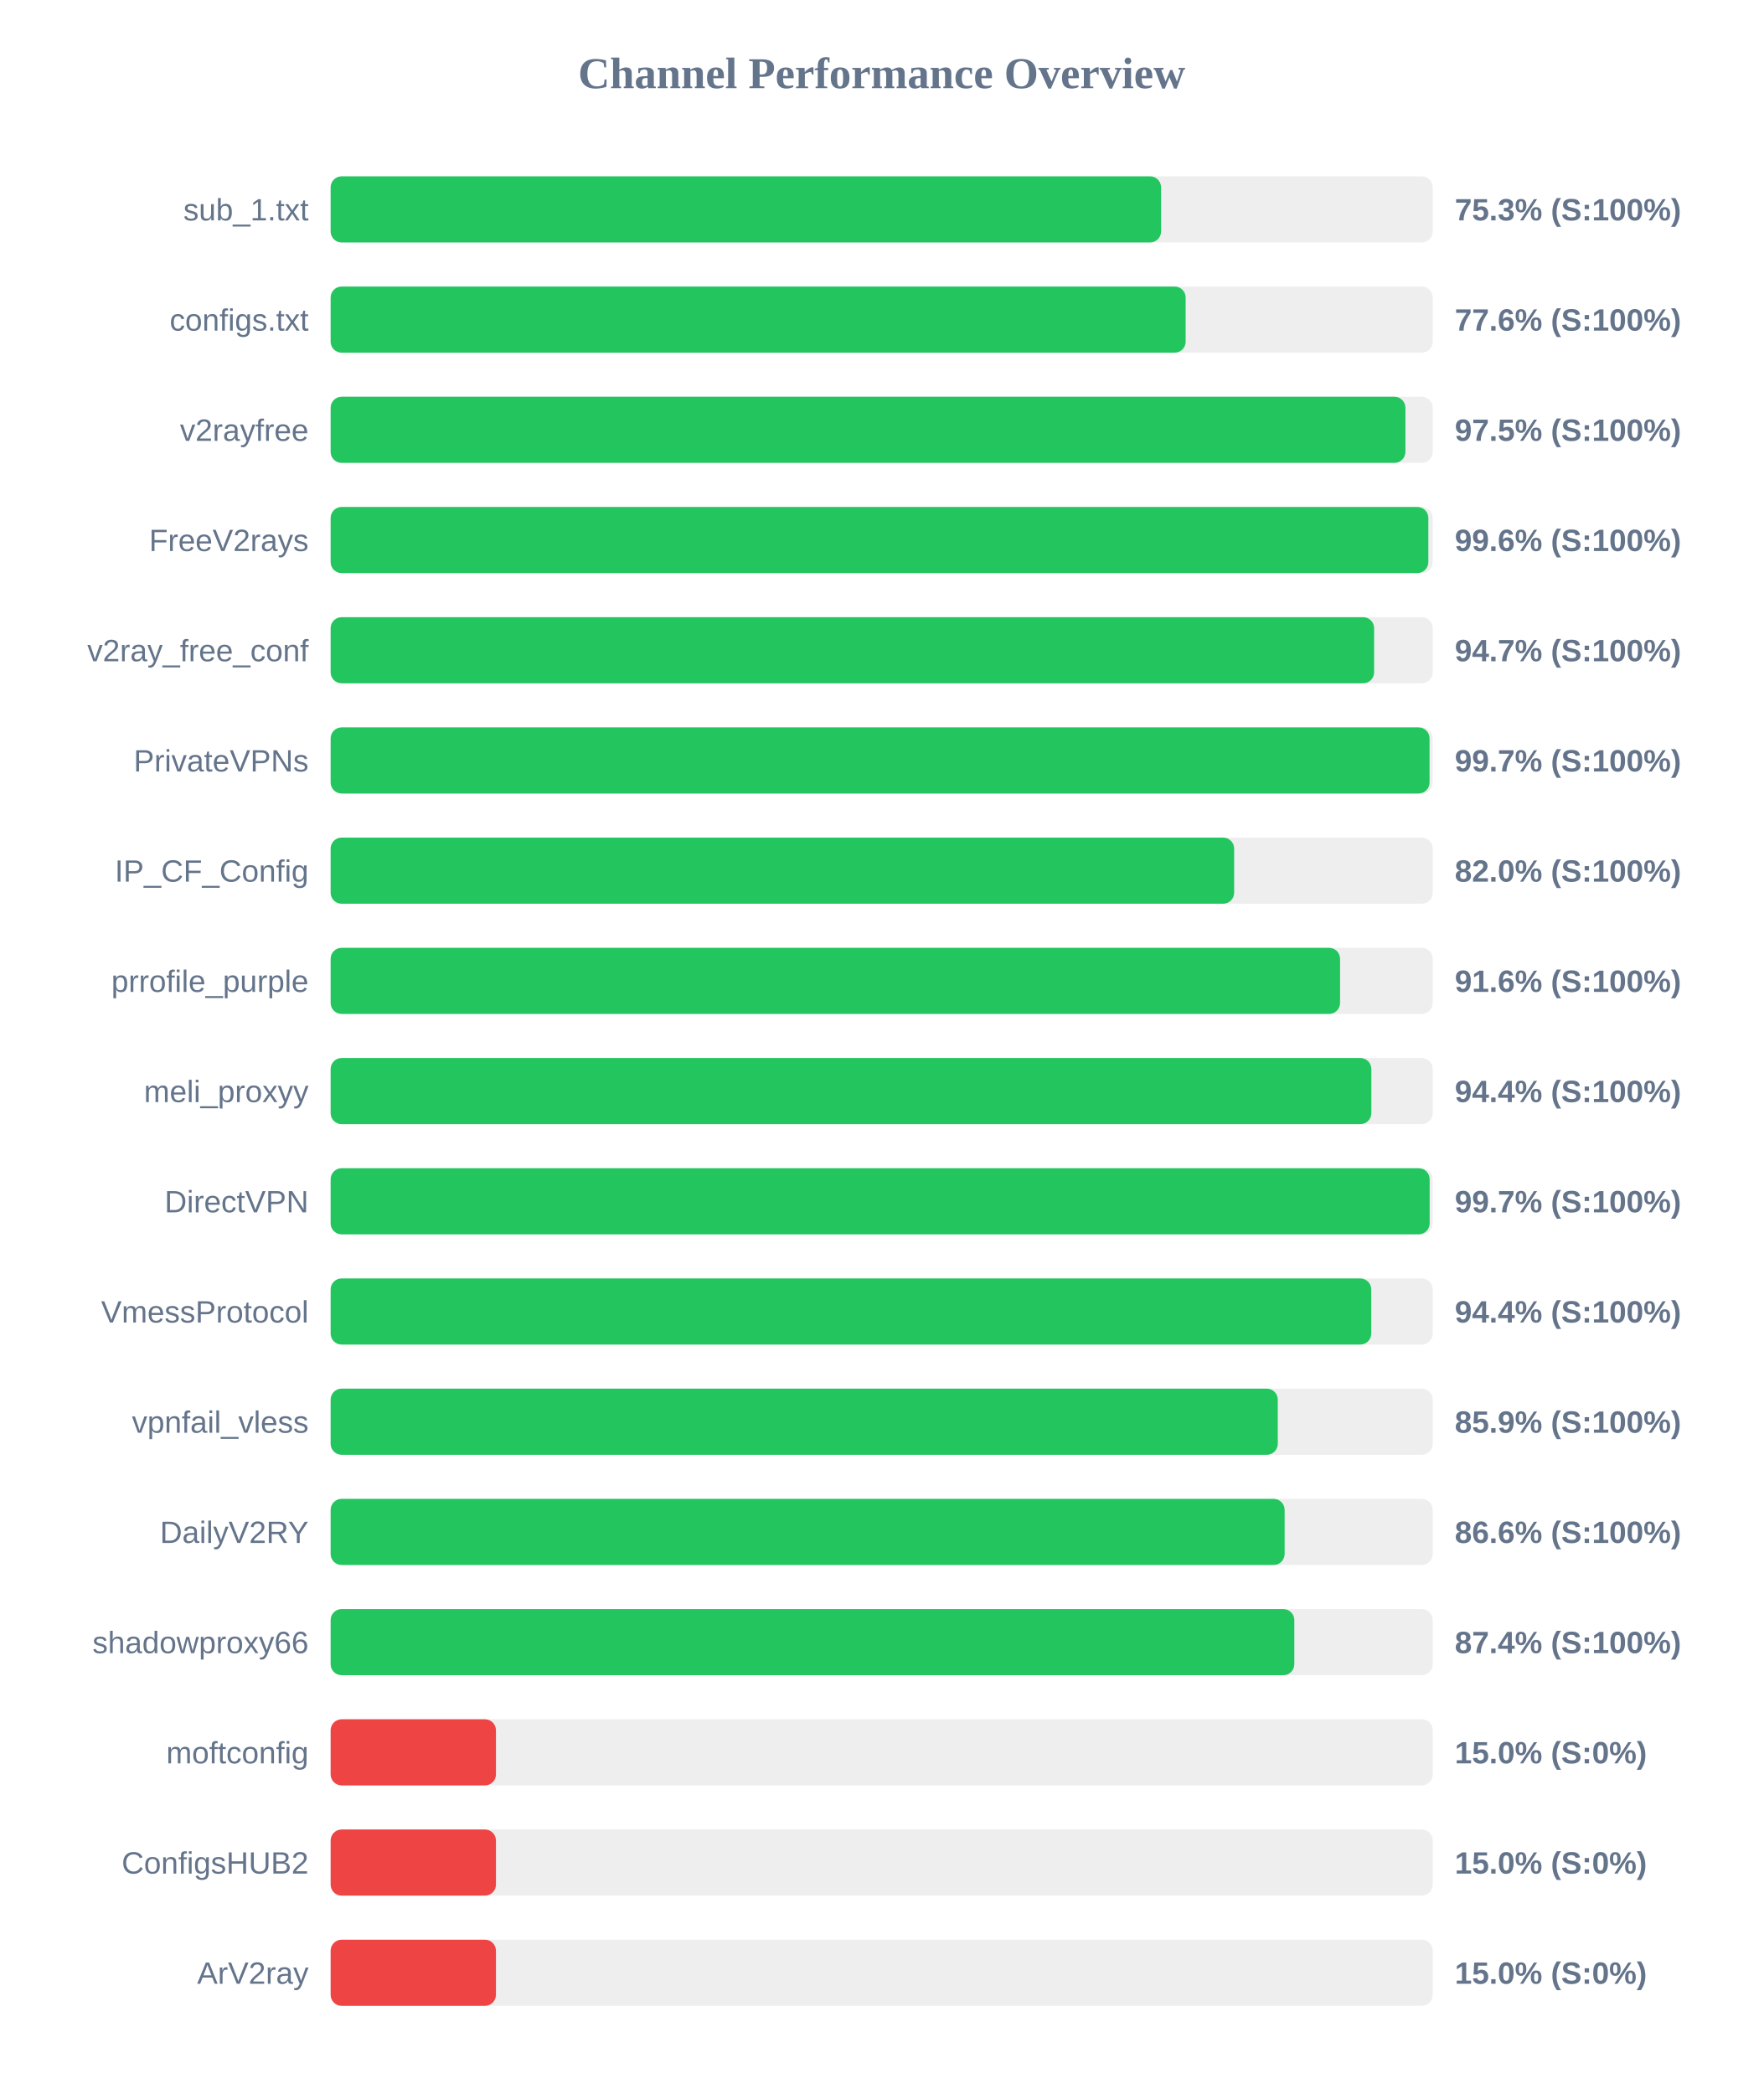
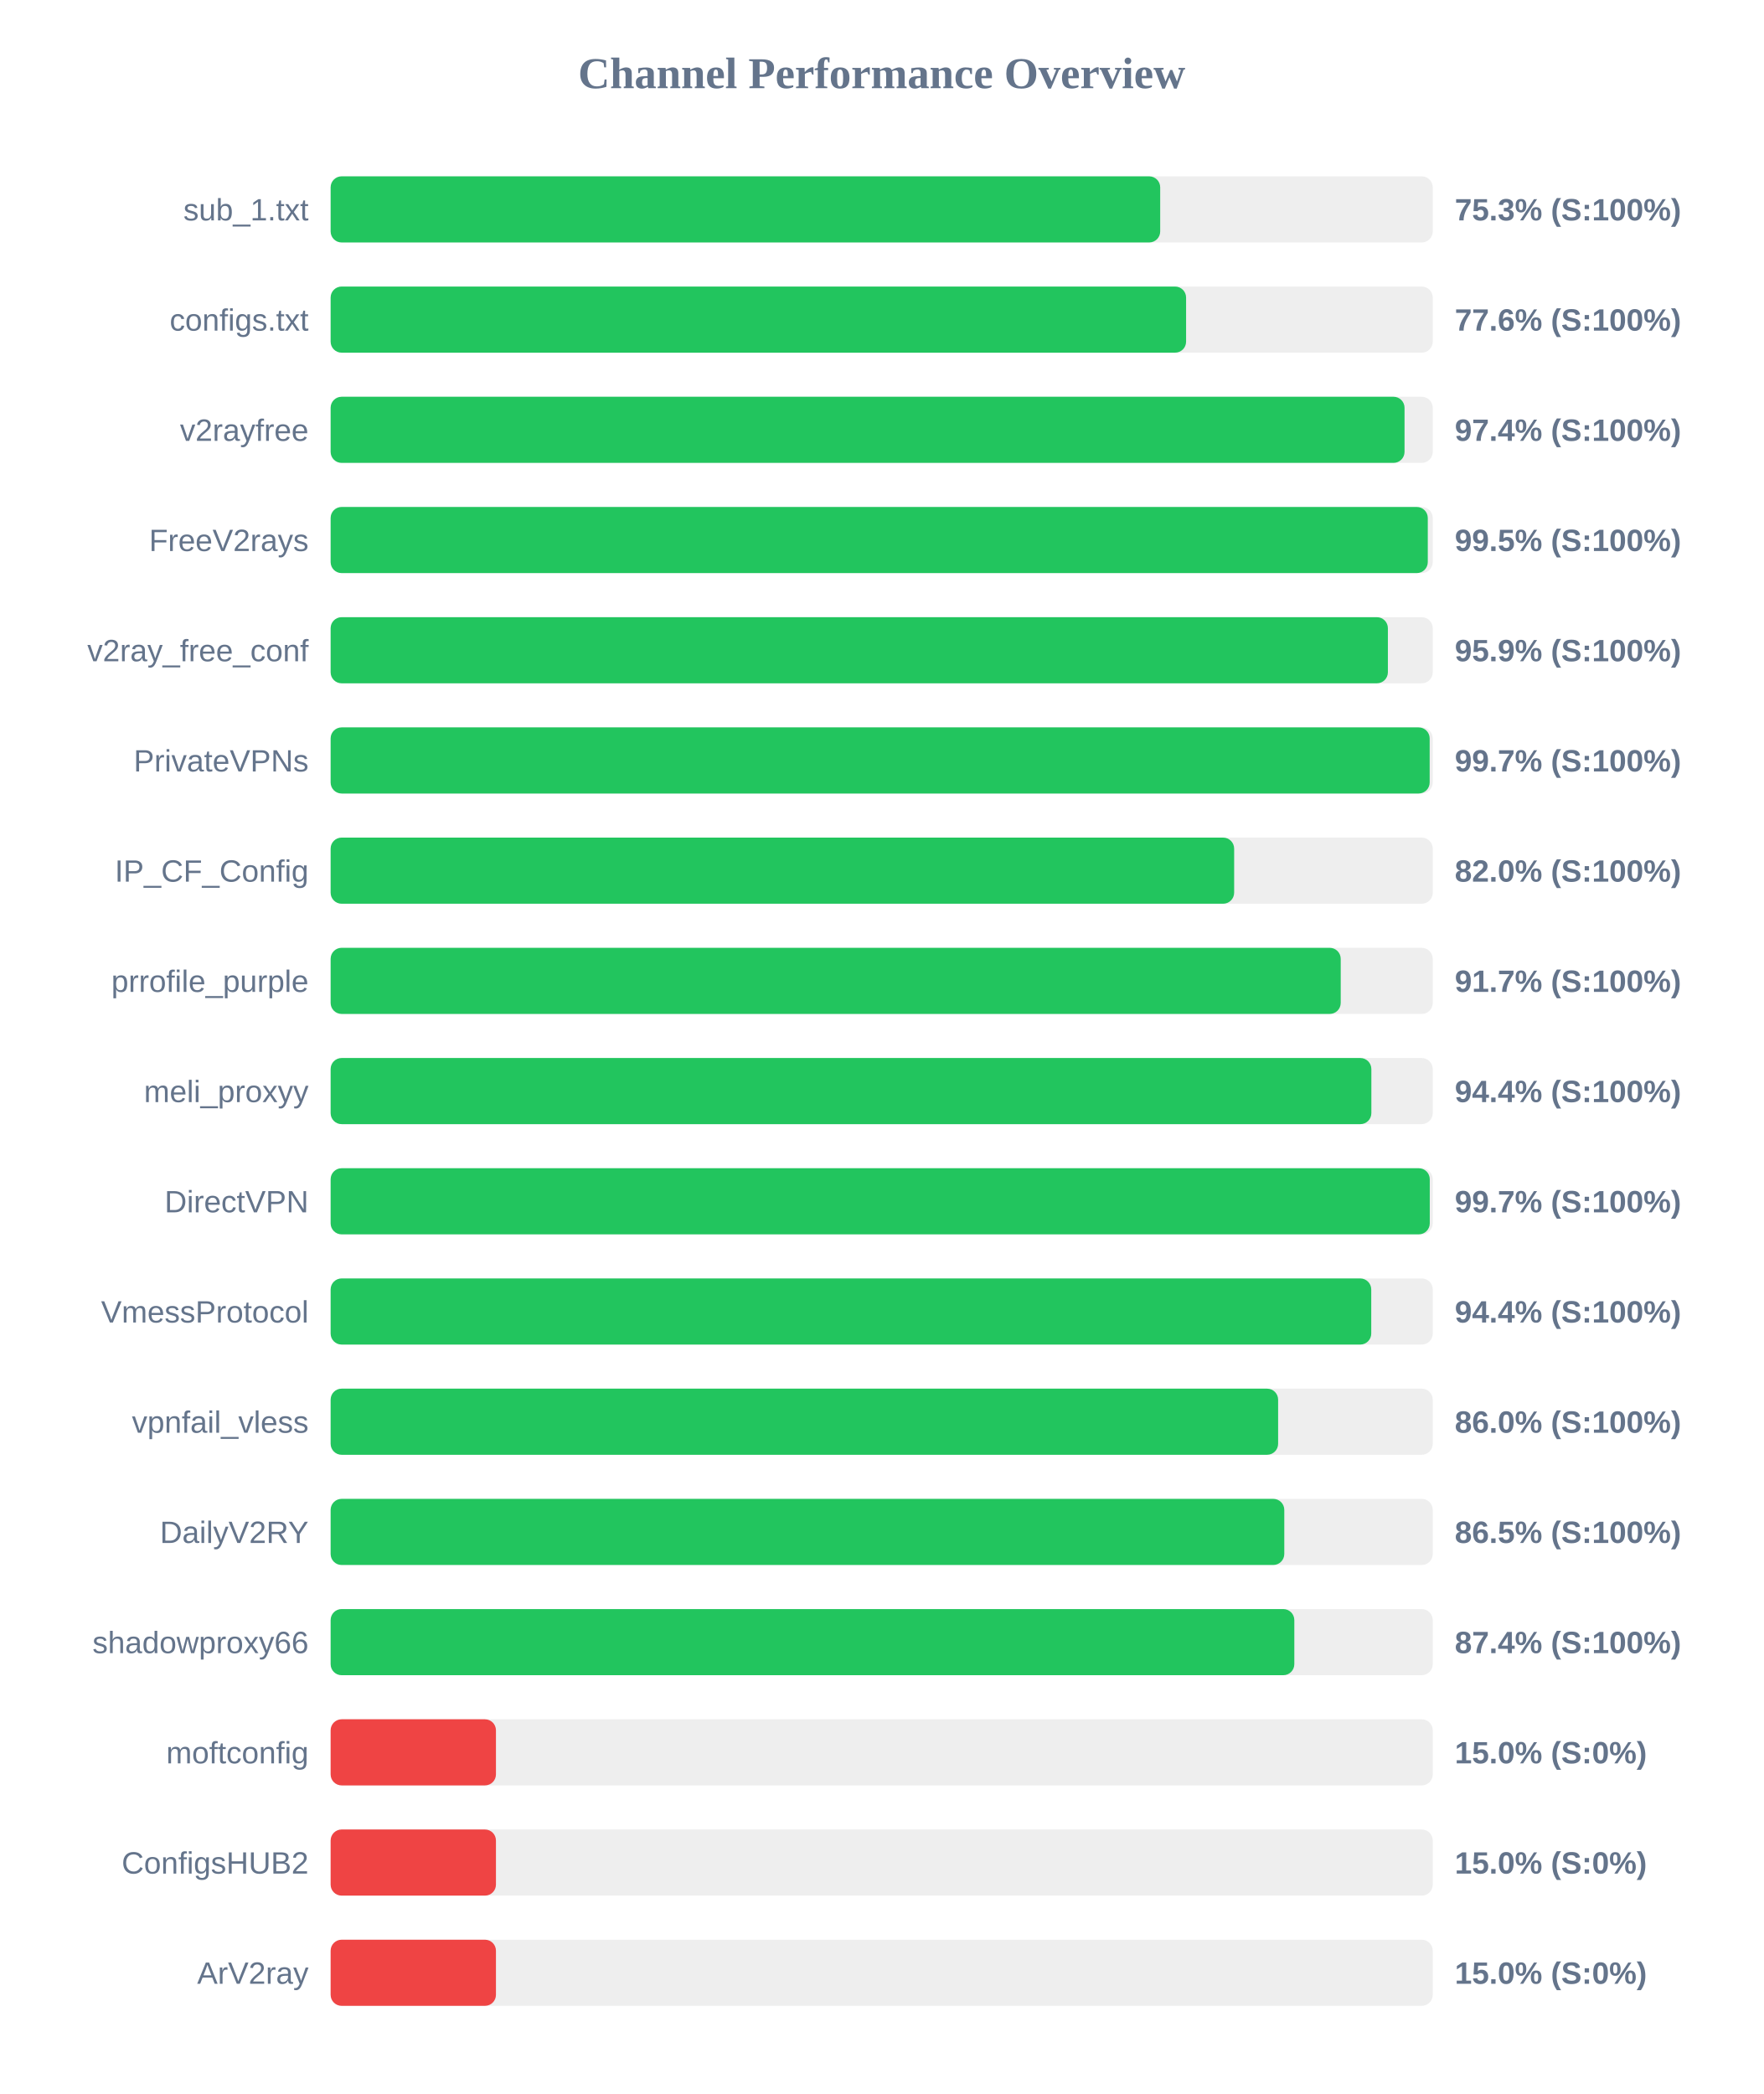
<svg xmlns="http://www.w3.org/2000/svg" width="800" height="950" version="1.1">
  <style>
        .row { font: 14px Arial; fill: #64748b; }
        .score { font: bold 14px Arial; fill: #64748b; }
    </style>
  <text x="400" y="40" text-anchor="middle" font-size="20px" font-weight="bold" fill="#64748b">Channel Performance Overview</text>
  <rect x="150" y="80" width="500" height="30" fill="#eee" rx="5" />
-   <rect x="150" y="80" width="376.75" height="30" fill="#22c55e" rx="5" />
+   <rect x="150" y="80" width="376.35" height="30" fill="#22c55e" rx="5" />
  <text x="140" y="100" text-anchor="end" class="row">sub_1.txt</text>
  <text x="660" y="100" text-anchor="start" class="score">75.3% (S:100%)</text>
  <rect x="150" y="130" width="500" height="30" fill="#eee" rx="5" />
-   <rect x="150" y="130" width="387.9" height="30" fill="#22c55e" rx="5" />
+   <rect x="150" y="130" width="388.1" height="30" fill="#22c55e" rx="5" />
  <text x="140" y="150" text-anchor="end" class="row">configs.txt</text>
  <text x="660" y="150" text-anchor="start" class="score">77.6% (S:100%)</text>
  <rect x="150" y="180" width="500" height="30" fill="#eee" rx="5" />
-   <rect x="150" y="180" width="487.6" height="30" fill="#22c55e" rx="5" />
+   <rect x="150" y="180" width="487.2" height="30" fill="#22c55e" rx="5" />
  <text x="140" y="200" text-anchor="end" class="row">v2rayfree</text>
-   <text x="660" y="200" text-anchor="start" class="score">97.5% (S:100%)</text>
+   <text x="660" y="200" text-anchor="start" class="score">97.4% (S:100%)</text>
  <rect x="150" y="230" width="500" height="30" fill="#eee" rx="5" />
-   <rect x="150" y="230" width="498.0" height="30" fill="#22c55e" rx="5" />
+   <rect x="150" y="230" width="497.75" height="30" fill="#22c55e" rx="5" />
  <text x="140" y="250" text-anchor="end" class="row">FreeV2rays</text>
-   <text x="660" y="250" text-anchor="start" class="score">99.6% (S:100%)</text>
+   <text x="660" y="250" text-anchor="start" class="score">99.5% (S:100%)</text>
  <rect x="150" y="280" width="500" height="30" fill="#eee" rx="5" />
-   <rect x="150" y="280" width="473.4" height="30" fill="#22c55e" rx="5" />
+   <rect x="150" y="280" width="479.65" height="30" fill="#22c55e" rx="5" />
  <text x="140" y="300" text-anchor="end" class="row">v2ray_free_conf</text>
-   <text x="660" y="300" text-anchor="start" class="score">94.7% (S:100%)</text>
+   <text x="660" y="300" text-anchor="start" class="score">95.9% (S:100%)</text>
  <rect x="150" y="330" width="500" height="30" fill="#eee" rx="5" />
-   <rect x="150" y="330" width="498.55" height="30" fill="#22c55e" rx="5" />
+   <rect x="150" y="330" width="498.6" height="30" fill="#22c55e" rx="5" />
  <text x="140" y="350" text-anchor="end" class="row">PrivateVPNs</text>
  <text x="660" y="350" text-anchor="start" class="score">99.7% (S:100%)</text>
  <rect x="150" y="380" width="500" height="30" fill="#eee" rx="5" />
  <rect x="150" y="380" width="409.9" height="30" fill="#22c55e" rx="5" />
  <text x="140" y="400" text-anchor="end" class="row">IP_CF_Config</text>
  <text x="660" y="400" text-anchor="start" class="score">82.0% (S:100%)</text>
  <rect x="150" y="430" width="500" height="30" fill="#eee" rx="5" />
-   <rect x="150" y="430" width="457.95" height="30" fill="#22c55e" rx="5" />
+   <rect x="150" y="430" width="458.25" height="30" fill="#22c55e" rx="5" />
  <text x="140" y="450" text-anchor="end" class="row">prrofile_purple</text>
-   <text x="660" y="450" text-anchor="start" class="score">91.6% (S:100%)</text>
+   <text x="660" y="450" text-anchor="start" class="score">91.7% (S:100%)</text>
  <rect x="150" y="480" width="500" height="30" fill="#eee" rx="5" />
  <rect x="150" y="480" width="472.15" height="30" fill="#22c55e" rx="5" />
  <text x="140" y="500" text-anchor="end" class="row">meli_proxyy</text>
  <text x="660" y="500" text-anchor="start" class="score">94.4% (S:100%)</text>
  <rect x="150" y="530" width="500" height="30" fill="#eee" rx="5" />
-   <rect x="150" y="530" width="498.6" height="30" fill="#22c55e" rx="5" />
+   <rect x="150" y="530" width="498.65" height="30" fill="#22c55e" rx="5" />
  <text x="140" y="550" text-anchor="end" class="row">DirectVPN</text>
  <text x="660" y="550" text-anchor="start" class="score">99.7% (S:100%)</text>
  <rect x="150" y="580" width="500" height="30" fill="#eee" rx="5" />
  <rect x="150" y="580" width="472.1" height="30" fill="#22c55e" rx="5" />
  <text x="140" y="600" text-anchor="end" class="row">VmessProtocol</text>
  <text x="660" y="600" text-anchor="start" class="score">94.4% (S:100%)</text>
  <rect x="150" y="630" width="500" height="30" fill="#eee" rx="5" />
-   <rect x="150" y="630" width="429.7" height="30" fill="#22c55e" rx="5" />
+   <rect x="150" y="630" width="429.85" height="30" fill="#22c55e" rx="5" />
  <text x="140" y="650" text-anchor="end" class="row">vpnfail_vless</text>
-   <text x="660" y="650" text-anchor="start" class="score">85.9% (S:100%)</text>
+   <text x="660" y="650" text-anchor="start" class="score">86.0% (S:100%)</text>
  <rect x="150" y="680" width="500" height="30" fill="#eee" rx="5" />
-   <rect x="150" y="680" width="432.8" height="30" fill="#22c55e" rx="5" />
+   <rect x="150" y="680" width="432.65" height="30" fill="#22c55e" rx="5" />
  <text x="140" y="700" text-anchor="end" class="row">DailyV2RY</text>
-   <text x="660" y="700" text-anchor="start" class="score">86.6% (S:100%)</text>
+   <text x="660" y="700" text-anchor="start" class="score">86.5% (S:100%)</text>
  <rect x="150" y="730" width="500" height="30" fill="#eee" rx="5" />
  <rect x="150" y="730" width="437.2" height="30" fill="#22c55e" rx="5" />
  <text x="140" y="750" text-anchor="end" class="row">shadowproxy66</text>
  <text x="660" y="750" text-anchor="start" class="score">87.4% (S:100%)</text>
  <rect x="150" y="780" width="500" height="30" fill="#eee" rx="5" />
  <rect x="150" y="780" width="75.0" height="30" fill="#ef4444" rx="5" />
  <text x="140" y="800" text-anchor="end" class="row">moftconfig</text>
  <text x="660" y="800" text-anchor="start" class="score">15.0% (S:0%)</text>
  <rect x="150" y="830" width="500" height="30" fill="#eee" rx="5" />
  <rect x="150" y="830" width="75.0" height="30" fill="#ef4444" rx="5" />
  <text x="140" y="850" text-anchor="end" class="row">ConfigsHUB2</text>
  <text x="660" y="850" text-anchor="start" class="score">15.0% (S:0%)</text>
  <rect x="150" y="880" width="500" height="30" fill="#eee" rx="5" />
  <rect x="150" y="880" width="75.0" height="30" fill="#ef4444" rx="5" />
  <text x="140" y="900" text-anchor="end" class="row">ArV2ray</text>
  <text x="660" y="900" text-anchor="start" class="score">15.0% (S:0%)</text>
</svg>
